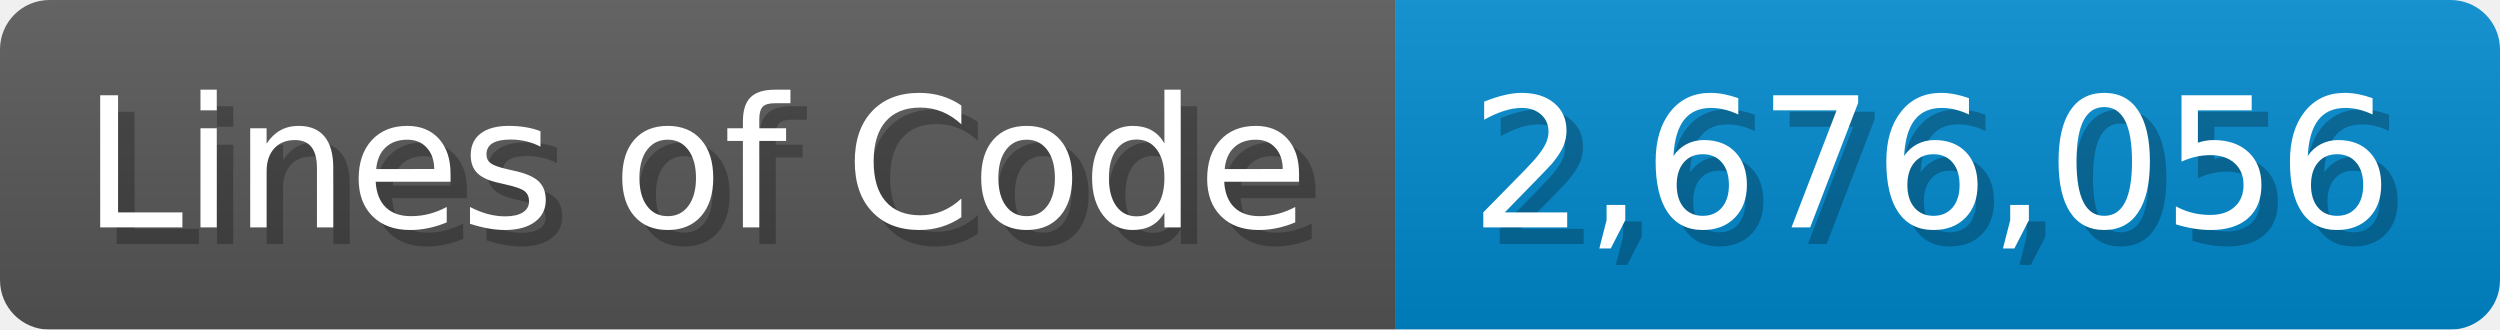
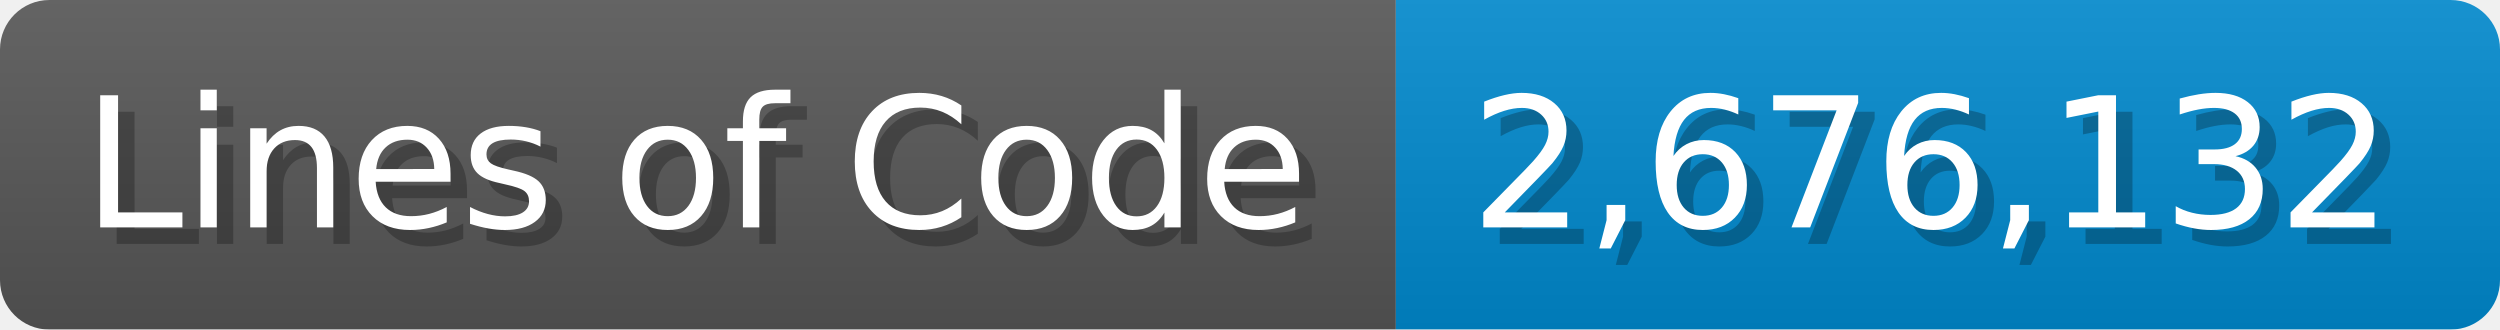
<svg xmlns="http://www.w3.org/2000/svg" width="151.7" height="20" viewBox="0 0 1517 200">
  <linearGradient id="a" x2="0" y2="100%">
    <stop offset="0" stop-opacity=".1" stop-color="#EEE" />
    <stop offset="1" stop-opacity=".1" />
  </linearGradient>
  <mask id="m">
    <rect width="1517" height="200" rx="30" fill="#FFF" />
  </mask>
  <g mask="url(#m)">
    <rect width="847" height="200" fill="#555" />
    <rect width="670" height="200" fill="#08C" x="847" />
    <rect width="1517" height="200" fill="url(#a)" />
  </g>
  <g fill="#fff" text-anchor="start" font-family="Verdana,DejaVu Sans,sans-serif" font-size="110">
    <text x="60" y="148" textLength="747" fill="#000" opacity="0.25">Lines of Code</text>
    <text x="50" y="138" textLength="747">Lines of Code</text>
-     <text x="902" y="148" textLength="570" fill="#000" opacity="0.25">2,676,056</text>
-     <text x="892" y="138" textLength="570">2,676,056</text>
+     <text x="902" y="148" textLength="570" fill="#000" opacity="0.25">2,676,132</text>
+     <text x="892" y="138" textLength="570">2,676,132</text>
  </g>
</svg>
